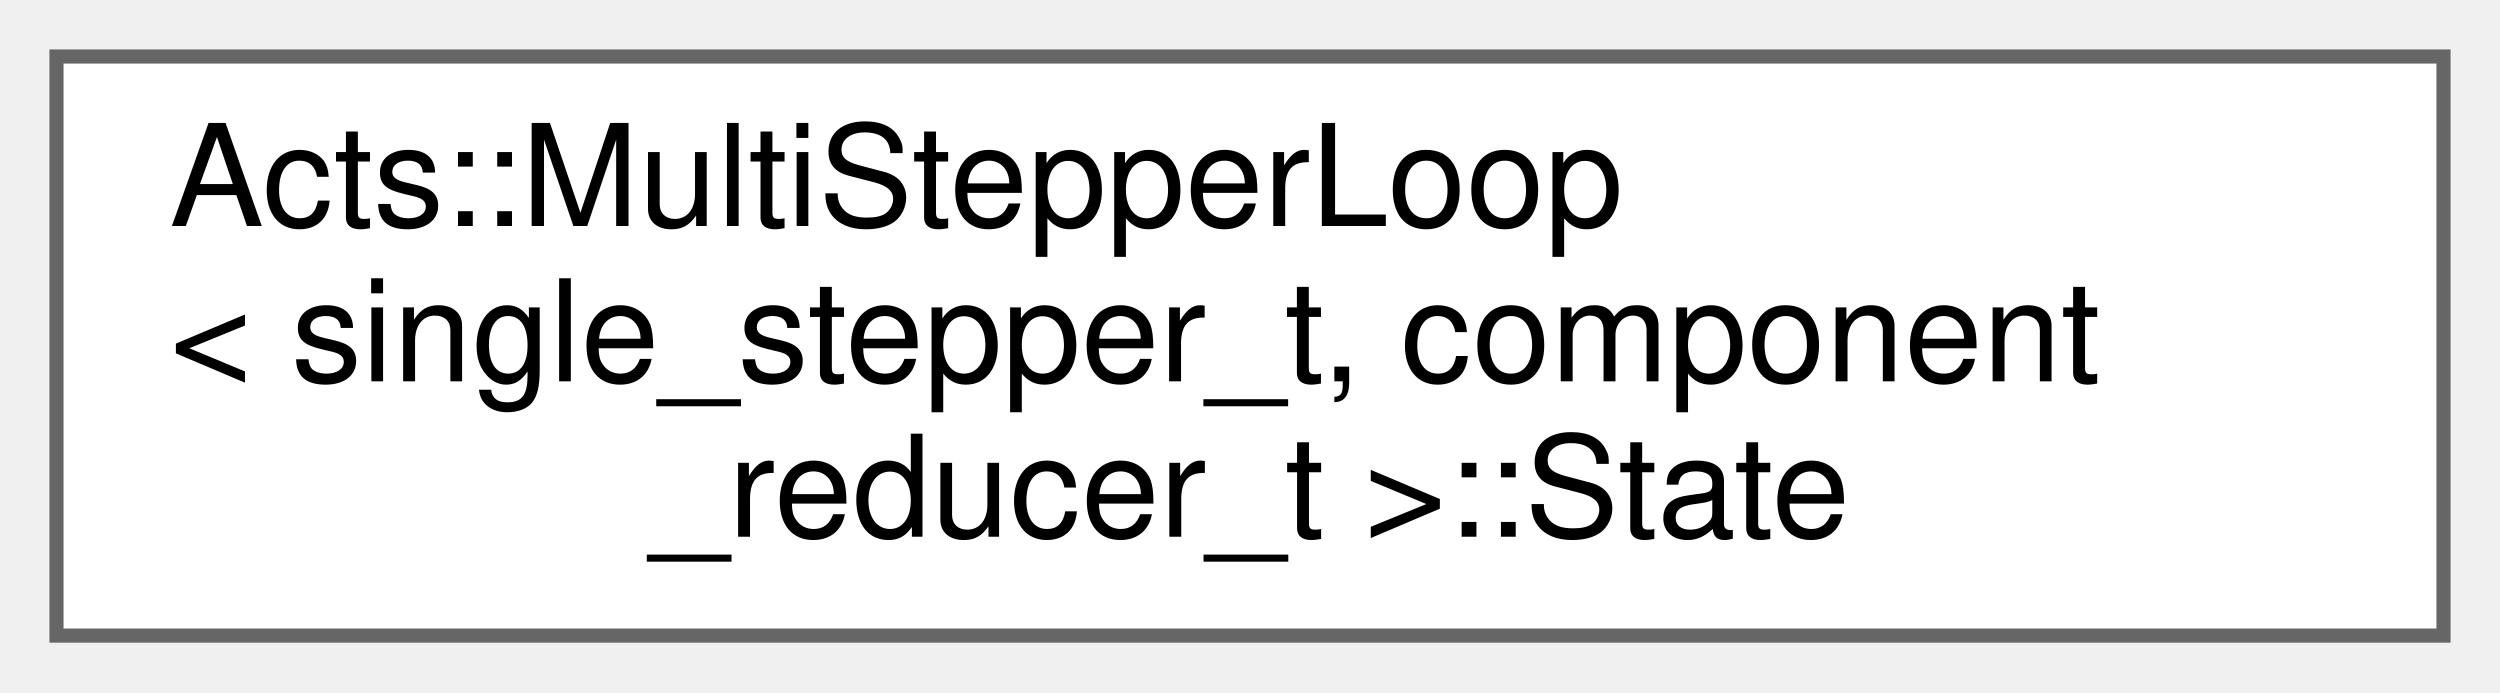
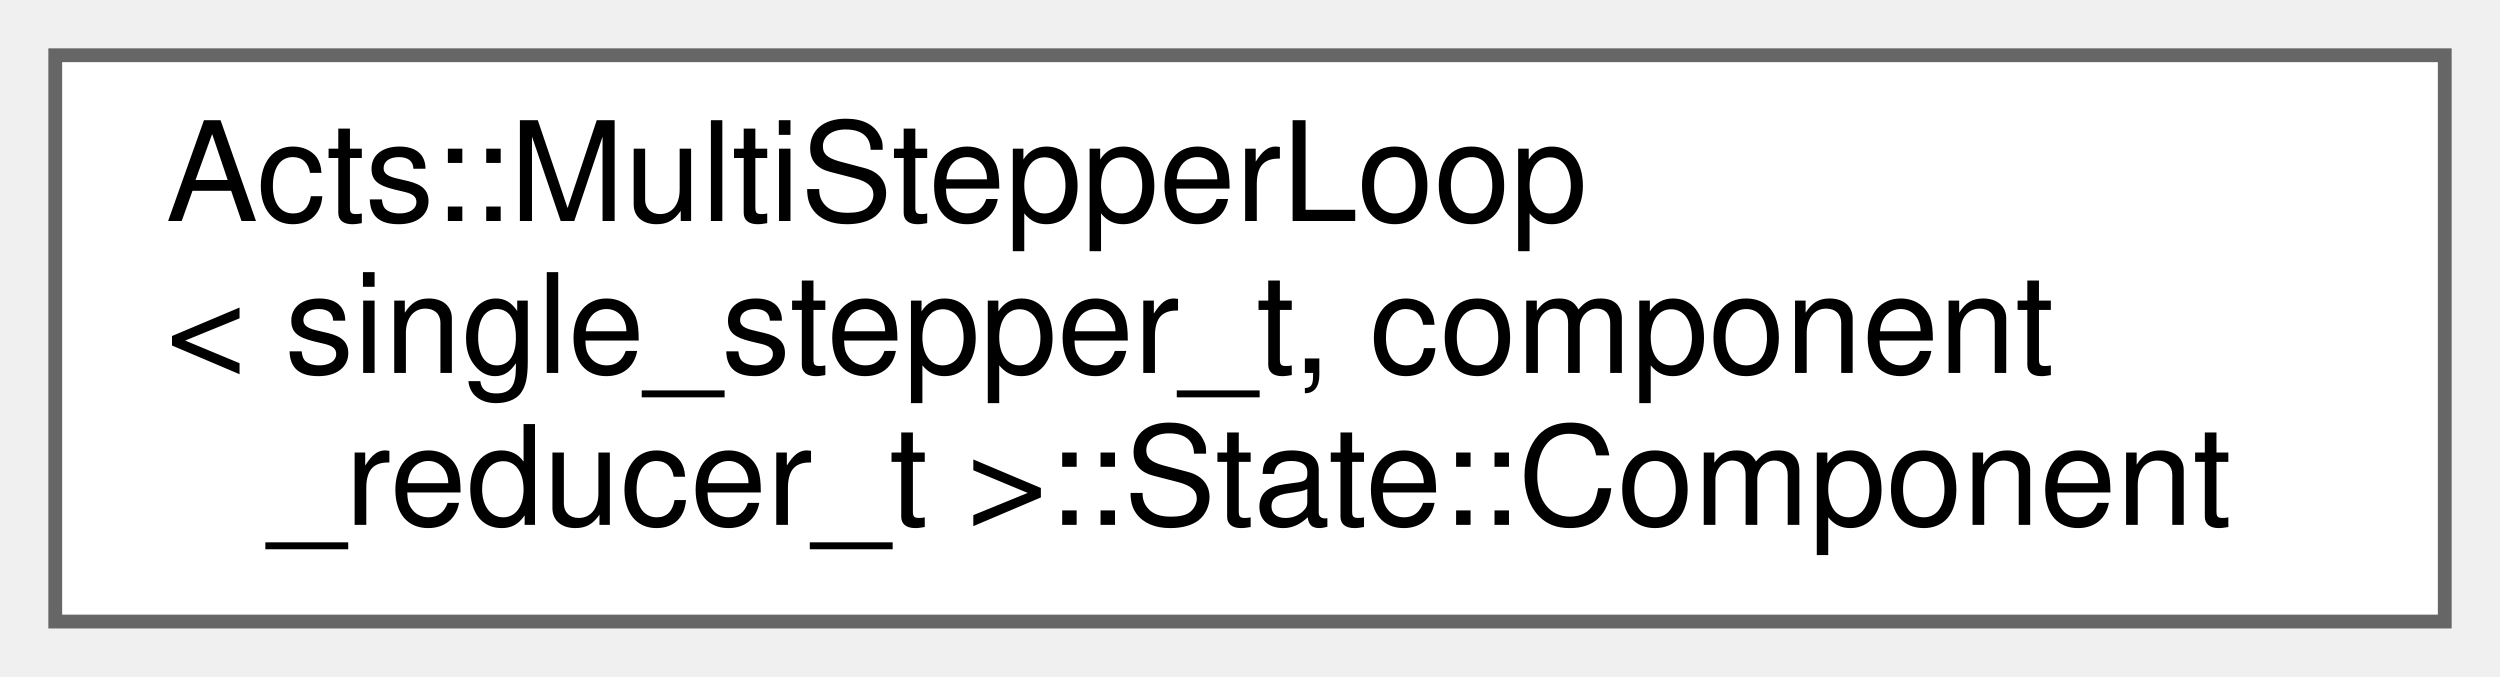
- <svg xmlns="http://www.w3.org/2000/svg" xmlns:xlink="http://www.w3.org/1999/xlink" width="177pt" height="49pt" viewBox="0.00 0.00 177.00 49.00">
+ <svg xmlns="http://www.w3.org/2000/svg" xmlns:xlink="http://www.w3.org/1999/xlink" width="181pt" height="49pt" viewBox="0.00 0.00 181.00 49.00">
  <g id="graph0" class="graph" transform="scale(1 1) rotate(0) translate(4 45)">
    <g id="Node000000" class="node">
      <g id="a_Node000000">
-         <a xlink:href="struct_acts_1_1_multi_stepper_loop_1_1_state.html" target="_top" xlink:title="State container for multi-component stepping.">
-           <polygon fill="white" stroke="#666666" points="169,-41 0,-41 0,0 169,0 169,-41" />
+         <a xlink:href="struct_acts_1_1_multi_stepper_loop_1_1_state_1_1_component.html" target="_top" xlink:title="The struct that stores the individual components.">
+           <polygon fill="white" stroke="#666666" points="173,-41 0,-41 0,0 173,0 173,-41" />
          <text text-anchor="start" x="8" y="-29" font-family="Helvetica,sans-Serif" font-size="10.00">Acts::MultiStepperLoop</text>
          <text text-anchor="start" x="8" y="-18" font-family="Helvetica,sans-Serif" font-size="10.00">&lt; single_stepper_t, component</text>
-           <text text-anchor="middle" x="84.5" y="-7" font-family="Helvetica,sans-Serif" font-size="10.00">_reducer_t &gt;::State</text>
+           <text text-anchor="middle" x="86.5" y="-7" font-family="Helvetica,sans-Serif" font-size="10.00">_reducer_t &gt;::State::Component</text>
        </a>
      </g>
    </g>
  </g>
</svg>
